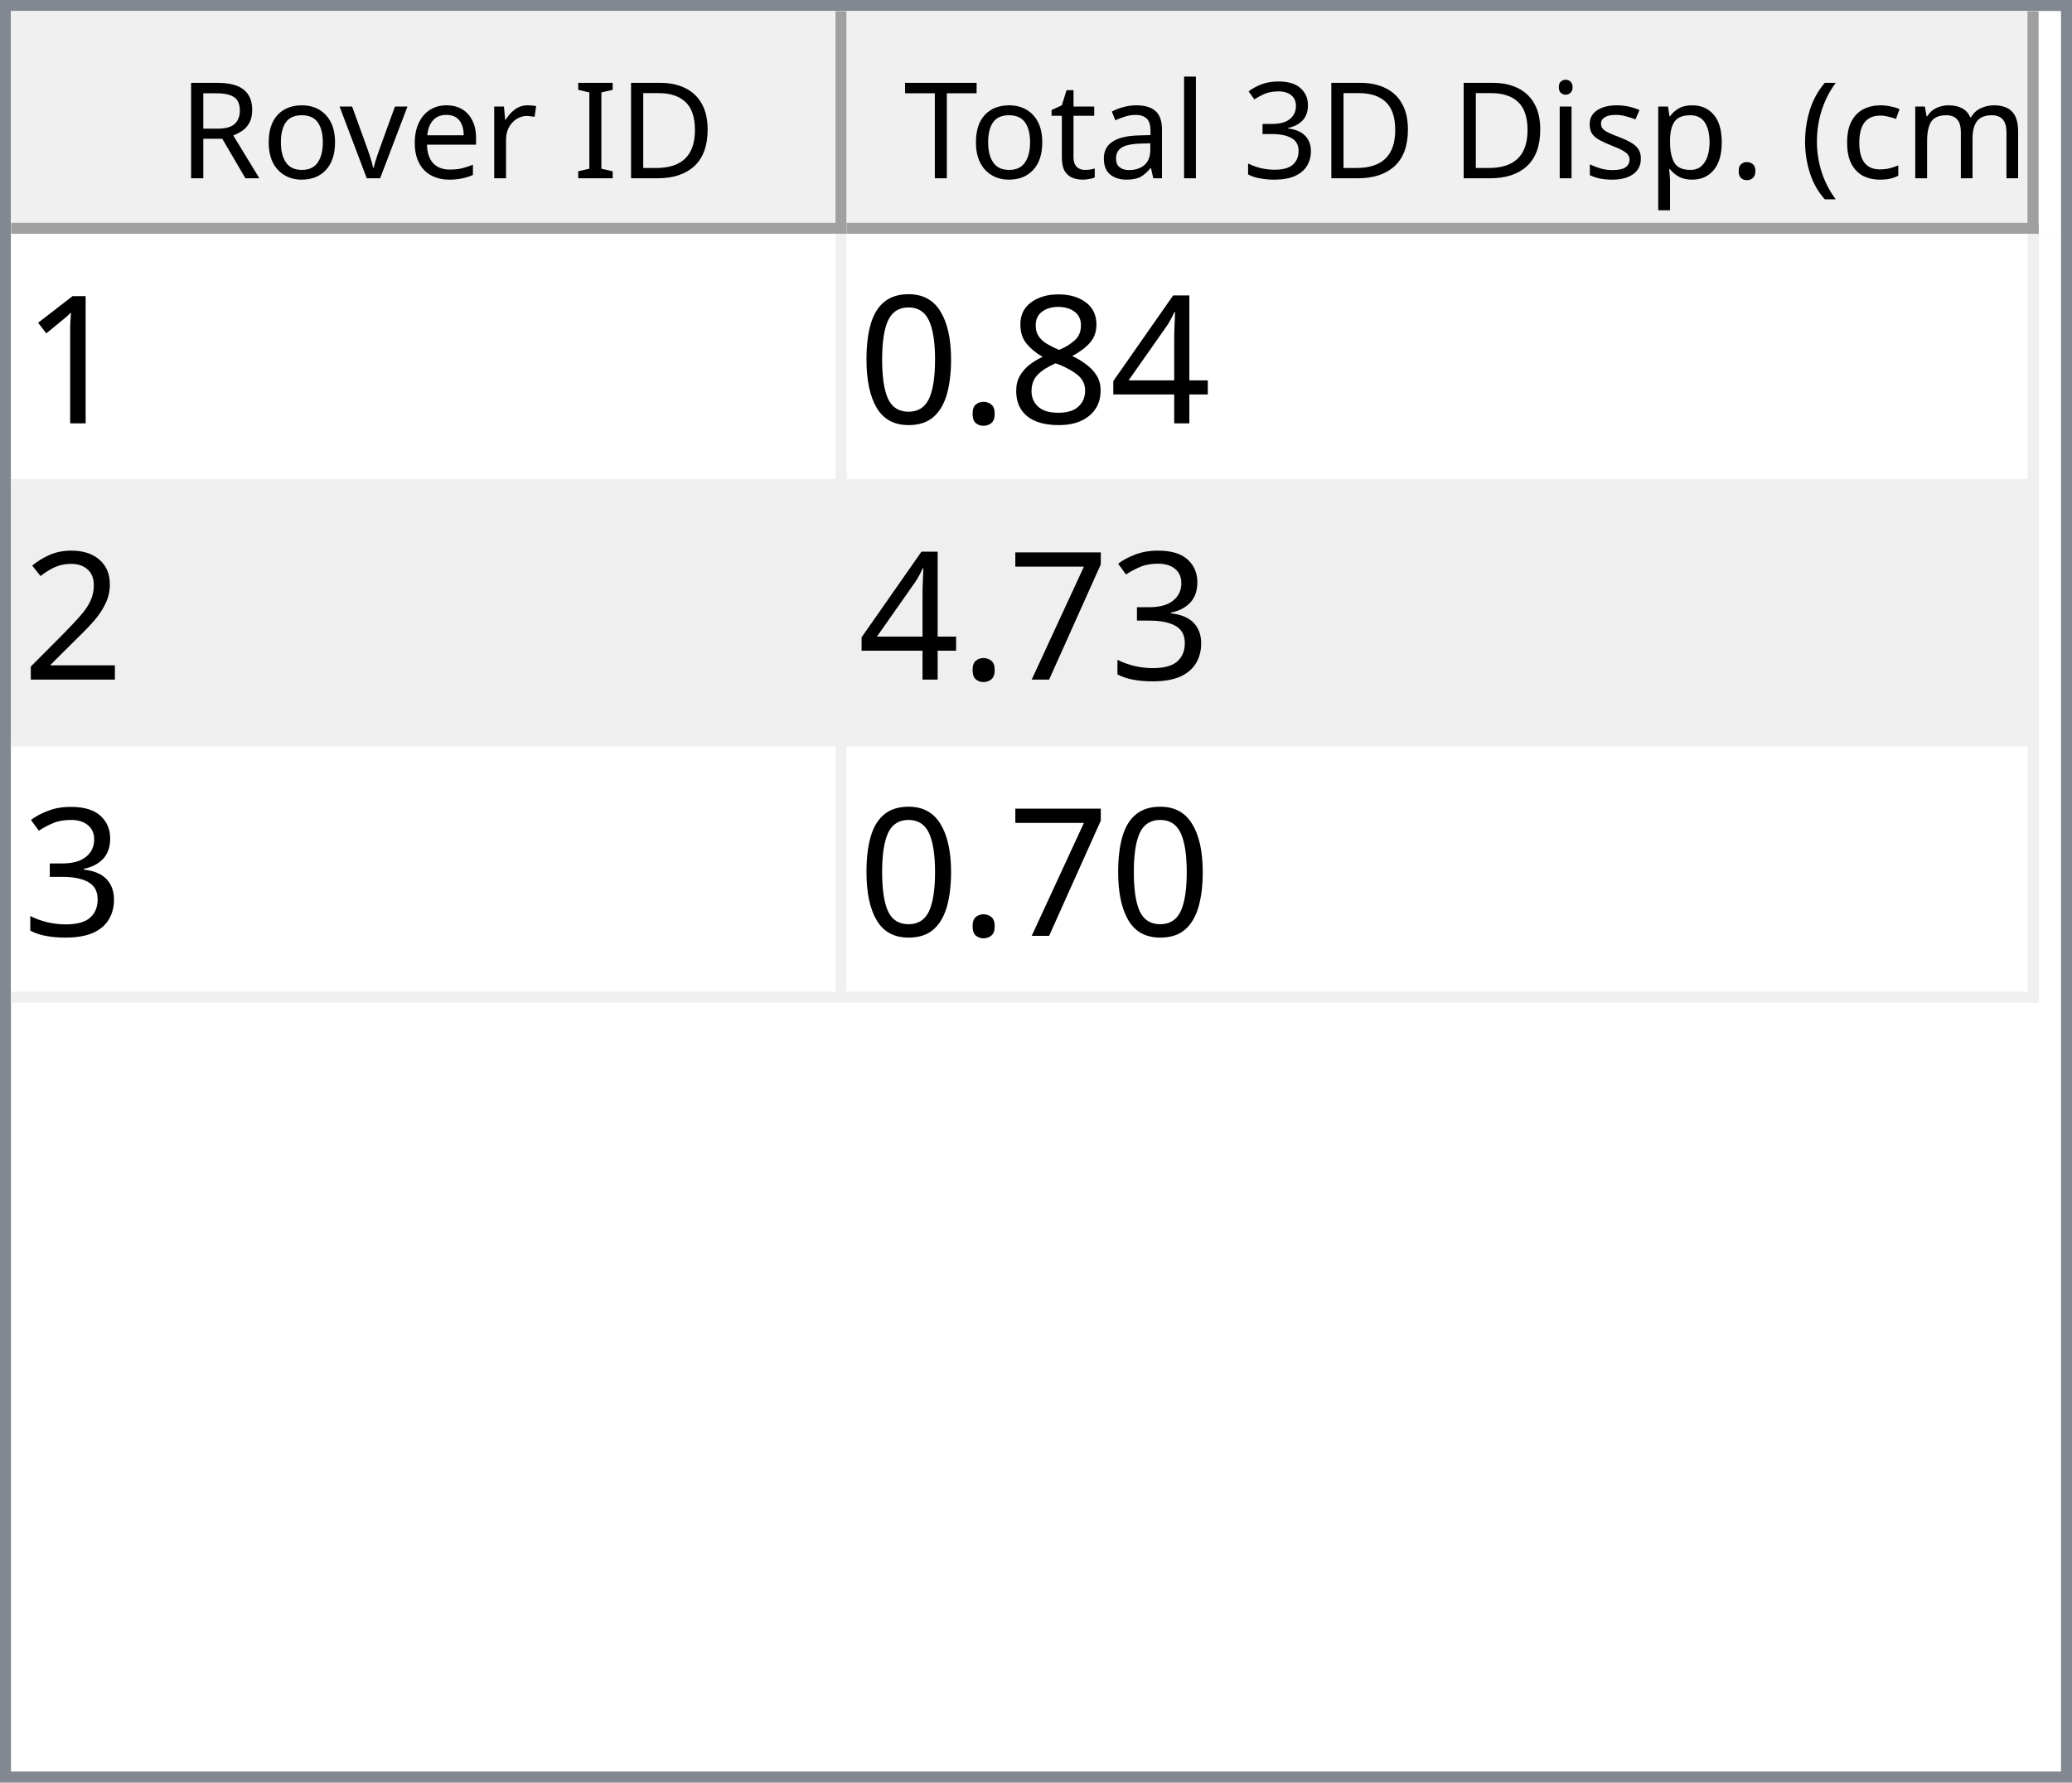
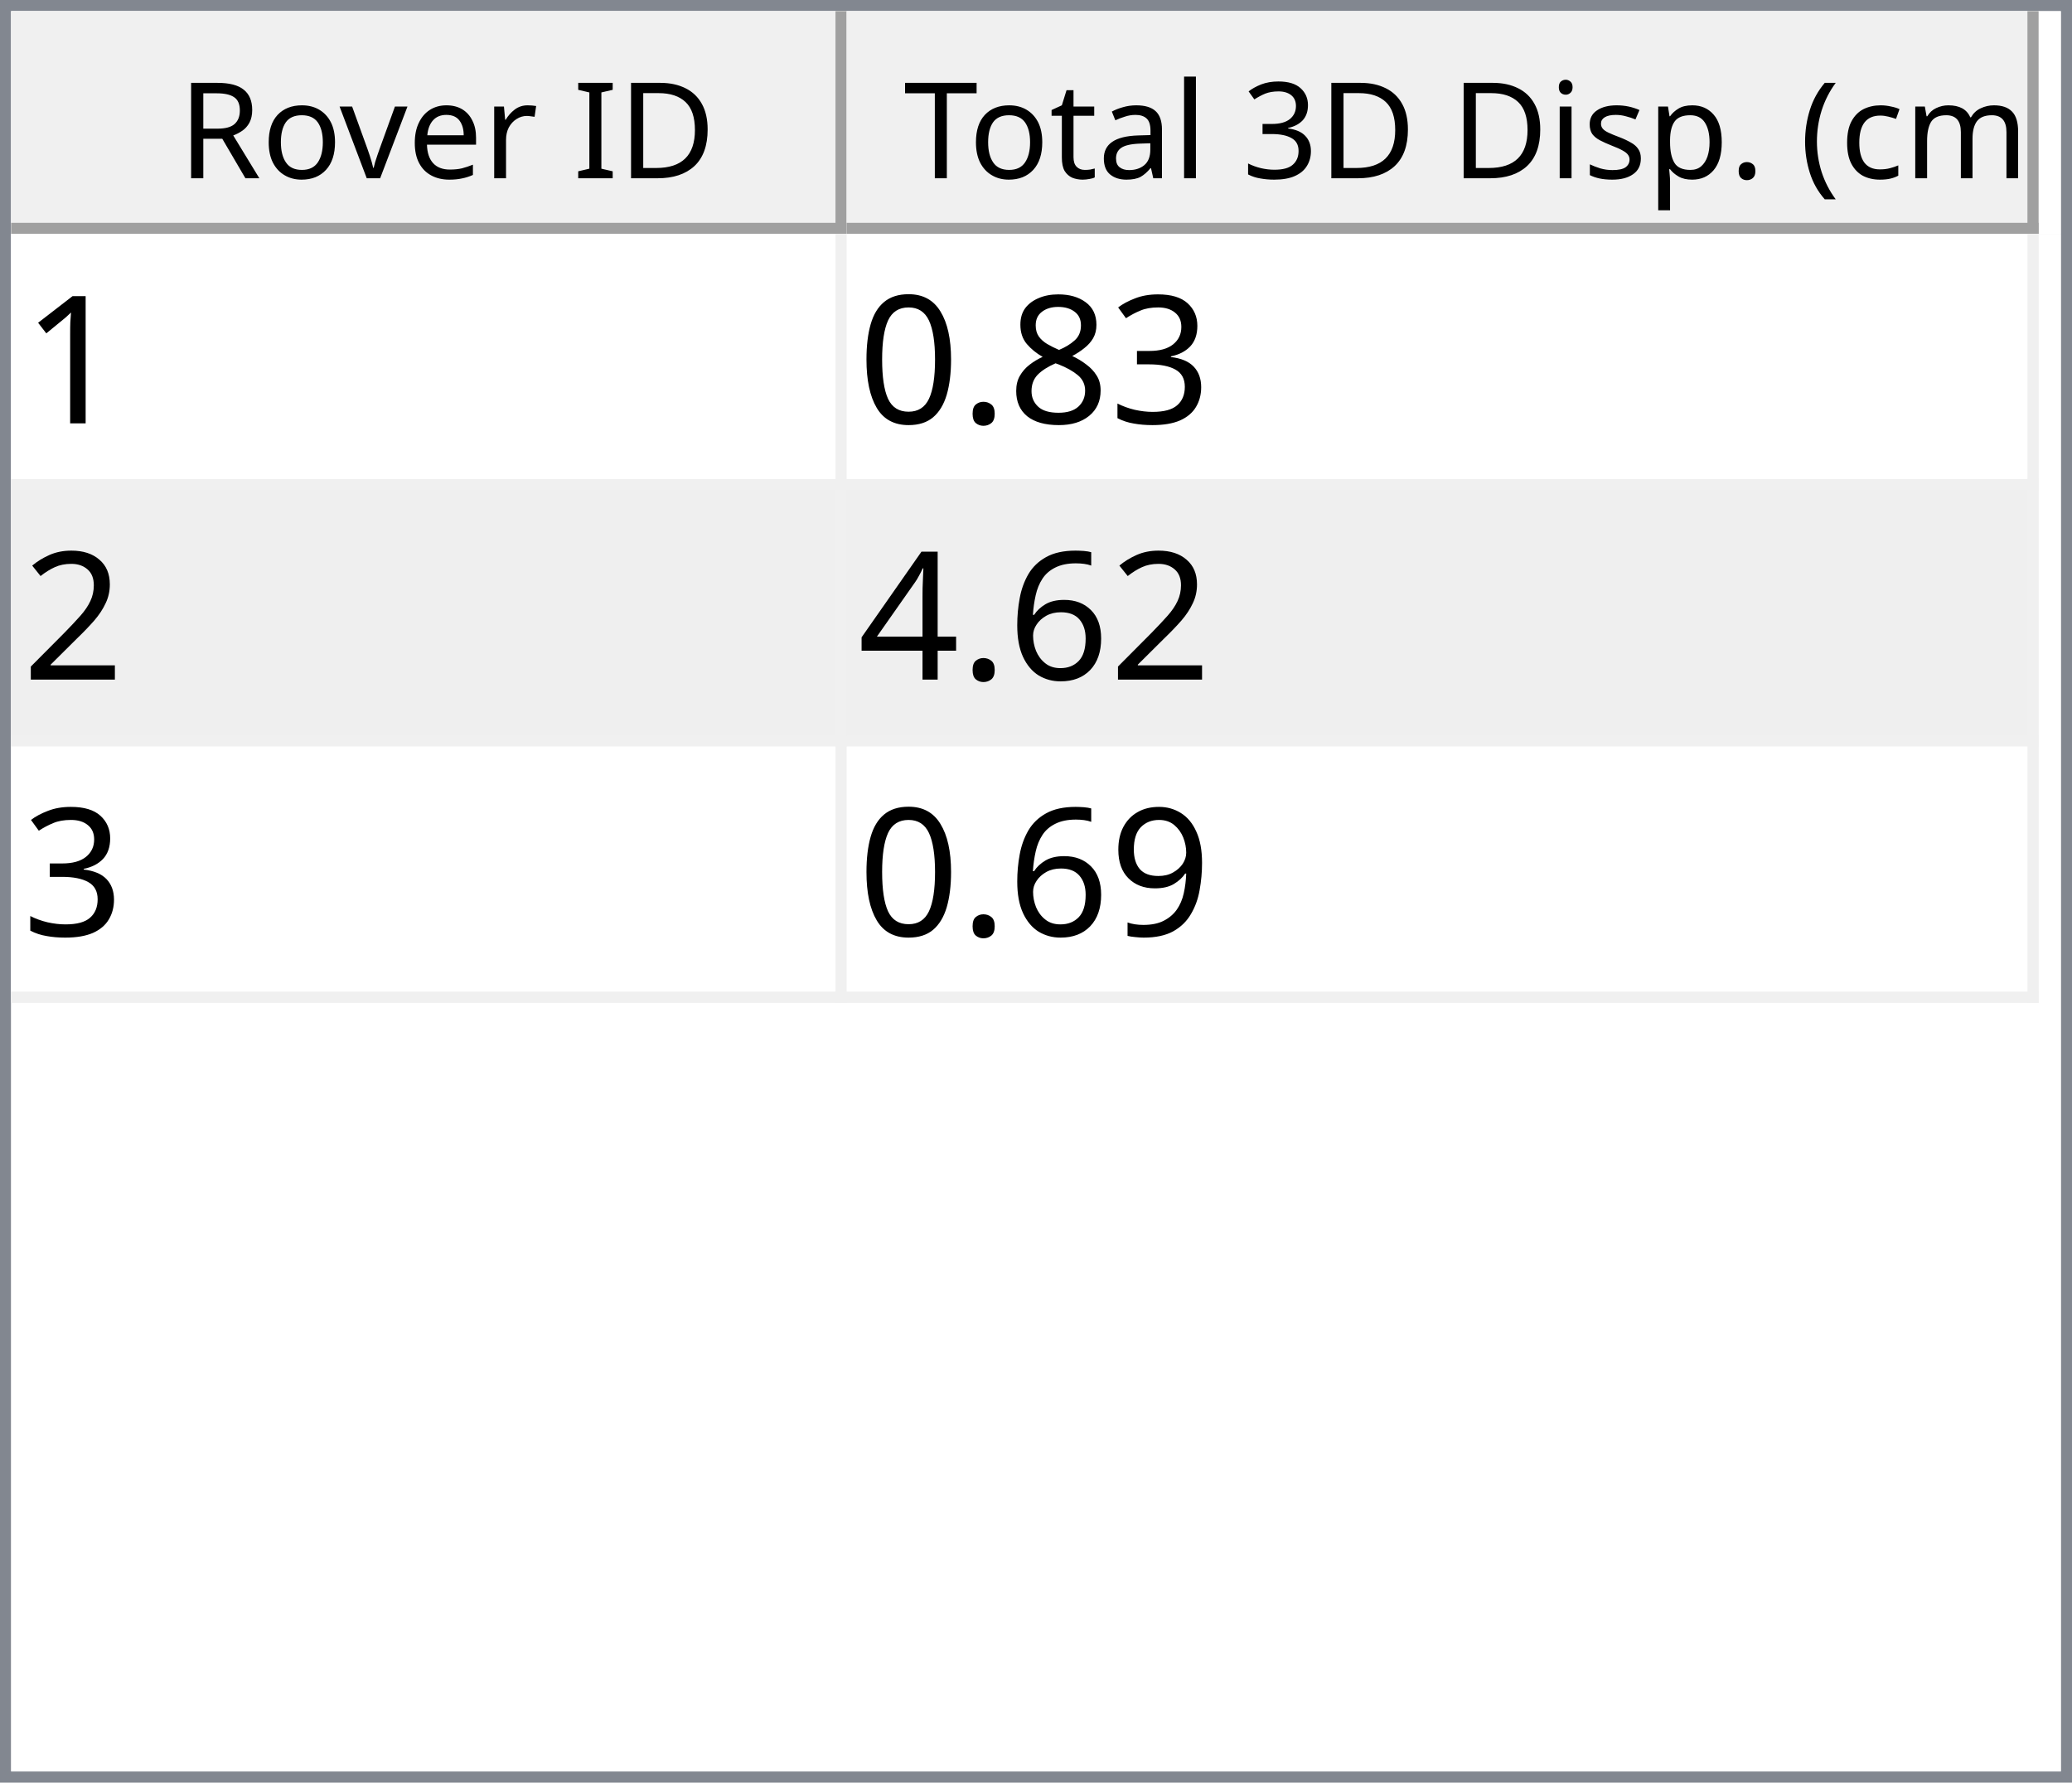
<svg xmlns="http://www.w3.org/2000/svg" style="fill-opacity:1; color-rendering:auto; color-interpolation:auto; text-rendering:auto; stroke:black; stroke-linecap:square; stroke-miterlimit:10; shape-rendering:auto; stroke-opacity:1; fill:black; stroke-dasharray:none; font-weight:normal; stroke-width:1; font-family:'Dialog'; font-style:normal; stroke-linejoin:miter; font-size:12px; stroke-dashoffset:0; image-rendering:auto;" width="186" height="160">
  <defs id="genericDefs" />
  <g>
    <defs id="defs1">
      <clipPath clipPathUnits="userSpaceOnUse" id="clipPath1">
        <path d="M0 0 L186 0 L186 160 L0 160 L0 0 Z" />
      </clipPath>
      <clipPath clipPathUnits="userSpaceOnUse" id="clipPath2">
        <path d="M0 0 L0 160 L186 160 L186 0 Z" />
      </clipPath>
      <clipPath clipPathUnits="userSpaceOnUse" id="clipPath3">
        <path d="M0 0 L0 20 L184 20 L184 0 Z" />
      </clipPath>
      <clipPath clipPathUnits="userSpaceOnUse" id="clipPath4">
        <path d="M0 0 L0 20 L75 20 L75 0 Z" />
      </clipPath>
      <clipPath clipPathUnits="userSpaceOnUse" id="clipPath5">
        <path d="M1 1 L1 19 L74 19 L74 1 Z" />
      </clipPath>
      <clipPath clipPathUnits="userSpaceOnUse" id="clipPath6">
        <path d="M0 0 L0 18 L73 18 L73 0 Z" />
      </clipPath>
      <clipPath clipPathUnits="userSpaceOnUse" id="clipPath7">
        <path d="M-0.5 -0.5 L-0.5 19.5 L74.5 19.5 L74.5 -0.5 Z" />
      </clipPath>
      <clipPath clipPathUnits="userSpaceOnUse" id="clipPath8">
        <path d="M0 0 L0 20 L107 20 L107 0 Z" />
      </clipPath>
      <clipPath clipPathUnits="userSpaceOnUse" id="clipPath9">
        <path d="M1 1 L1 19 L106 19 L106 1 Z" />
      </clipPath>
      <clipPath clipPathUnits="userSpaceOnUse" id="clipPath10">
        <path d="M0 0 L0 18 L105 18 L105 0 Z" />
      </clipPath>
      <clipPath clipPathUnits="userSpaceOnUse" id="clipPath11">
        <path d="M-0.5 -0.5 L-0.5 19.5 L106.5 19.5 L106.5 -0.5 Z" />
      </clipPath>
      <clipPath clipPathUnits="userSpaceOnUse" id="clipPath12">
        <path d="M0 0 L0 138 L184 138 L184 0 Z" />
      </clipPath>
      <clipPath clipPathUnits="userSpaceOnUse" id="clipPath13">
        <path d="M0 0 L0 69 L182 69 L182 0 Z" />
      </clipPath>
      <clipPath clipPathUnits="userSpaceOnUse" id="clipPath14">
        <path d="M-0.5 -0.5 L-0.5 68.5 L181.5 68.5 L181.5 -0.5 Z" />
      </clipPath>
      <clipPath clipPathUnits="userSpaceOnUse" id="clipPath15">
        <path d="M0 0 L0 22 L74 22 L74 0 Z" />
      </clipPath>
      <clipPath clipPathUnits="userSpaceOnUse" id="clipPath16">
        <path d="M0 0 L0 22 L106 22 L106 0 Z" />
      </clipPath>
      <font horiz-adv-x="64.551" id="font1">
        <font-face ascent="107.91" descent="25.098" units-per-em="100" style="font-style:normal; font-family:Segoe UI; font-weight:normal;" />
        <missing-glyph horiz-adv-x="64.551" d="M8.109 0 L8.109 68.266 L56.453 68.266 L56.453 0 L8.109 0 ZM15.328 7.234 L49.219 7.234 L49.219 61.031 L15.328 61.031 L15.328 7.234 Z" />
        <glyph unicode="D" horiz-adv-x="70.117" d="M9.188 0 L9.188 70.016 L28.516 70.016 Q65.531 70.016 65.531 35.891 Q65.531 19.672 55.25 9.836 Q44.969 0 27.734 0 L9.188 0 ZM17.391 62.594 L17.391 7.422 L27.828 7.422 Q41.609 7.422 49.273 14.797 Q56.938 22.172 56.938 35.688 Q56.938 62.594 28.328 62.594 L17.391 62.594 Z" />
        <glyph unicode="I" horiz-adv-x="26.611" d="M17.391 0 L9.188 0 L9.188 70.016 L17.391 70.016 L17.391 0 Z" />
        <glyph unicode=" " horiz-adv-x="27.393" d="" />
        <glyph unicode="r" horiz-adv-x="34.766" d="M34.188 41.891 Q32.078 43.5 28.125 43.5 Q23 43.5 19.555 38.672 Q16.109 33.844 16.109 25.484 L16.109 0 L8.109 0 L8.109 50 L16.109 50 L16.109 39.703 L16.312 39.703 Q18.016 44.969 21.531 47.922 Q25.047 50.875 29.391 50.875 Q32.516 50.875 34.188 50.203 L34.188 41.891 Z" />
        <glyph unicode="e" horiz-adv-x="52.295" d="M48.297 23 L12.984 23 Q13.188 14.656 17.484 10.109 Q21.781 5.562 29.297 5.562 Q37.75 5.562 44.828 11.141 L44.828 3.609 Q38.234 -1.172 27.391 -1.172 Q16.797 -1.172 10.742 5.641 Q4.688 12.453 4.688 24.812 Q4.688 36.469 11.305 43.82 Q17.922 51.172 27.734 51.172 Q37.547 51.172 42.922 44.828 Q48.297 38.484 48.297 27.203 L48.297 23 ZM40.094 29.781 Q40.047 36.719 36.75 40.578 Q33.453 44.438 27.594 44.438 Q21.922 44.438 17.969 40.383 Q14.016 36.328 13.094 29.781 L40.094 29.781 Z" />
        <glyph unicode="v" horiz-adv-x="47.9" d="M47.406 50 L27.484 0 L19.625 0 L0.688 50 L9.469 50 L22.172 13.672 Q23.578 9.672 23.922 6.688 L24.125 6.688 Q24.609 10.453 25.688 13.484 L38.969 50 L47.406 50 Z" />
        <glyph unicode="o" horiz-adv-x="58.594" d="M29 -1.172 Q17.922 -1.172 11.305 5.836 Q4.688 12.844 4.688 24.422 Q4.688 37.016 11.57 44.094 Q18.453 51.172 30.172 51.172 Q41.359 51.172 47.633 44.289 Q53.906 37.406 53.906 25.203 Q53.906 13.234 47.141 6.031 Q40.375 -1.172 29 -1.172 ZM29.594 44.438 Q21.875 44.438 17.383 39.188 Q12.891 33.938 12.891 24.703 Q12.891 15.828 17.43 10.695 Q21.969 5.562 29.594 5.562 Q37.359 5.562 41.531 10.594 Q45.703 15.625 45.703 24.906 Q45.703 34.281 41.531 39.359 Q37.359 44.438 29.594 44.438 Z" />
        <glyph unicode="R" horiz-adv-x="59.814" d="M59.375 0 L49.609 0 L37.891 19.625 Q36.281 22.359 34.766 24.289 Q33.25 26.219 31.664 27.438 Q30.078 28.656 28.25 29.219 Q26.422 29.781 24.125 29.781 L17.391 29.781 L17.391 0 L9.188 0 L9.188 70.016 L30.078 70.016 Q34.672 70.016 38.555 68.867 Q42.438 67.719 45.289 65.375 Q48.141 63.031 49.758 59.547 Q51.375 56.062 51.375 51.375 Q51.375 47.703 50.273 44.656 Q49.172 41.609 47.148 39.211 Q45.125 36.812 42.266 35.133 Q39.406 33.453 35.844 32.516 L35.844 32.328 Q37.594 31.547 38.891 30.547 Q40.188 29.547 41.359 28.18 Q42.531 26.812 43.68 25.078 Q44.828 23.344 46.234 21.047 L59.375 0 ZM17.391 62.594 L17.391 37.203 L28.516 37.203 Q31.594 37.203 34.203 38.133 Q36.812 39.062 38.719 40.797 Q40.625 42.531 41.703 45.047 Q42.781 47.562 42.781 50.688 Q42.781 56.297 39.141 59.445 Q35.5 62.594 28.609 62.594 L17.391 62.594 Z" />
        <glyph unicode=")" horiz-adv-x="30.176" d="M8.297 -15.922 L1.172 -15.922 Q16.406 2.344 16.406 26.812 Q16.406 51.469 1.078 70.016 L8.297 70.016 Q23.531 52.156 23.531 26.703 Q23.531 1.375 8.297 -15.922 Z" />
        <glyph unicode="m" horiz-adv-x="86.133" d="M79.109 0 L71.094 0 L71.094 28.719 Q71.094 37.016 68.531 40.727 Q65.969 44.438 59.906 44.438 Q54.781 44.438 51.195 39.75 Q47.609 35.062 47.609 28.516 L47.609 0 L39.594 0 L39.594 29.688 Q39.594 44.438 28.219 44.438 Q22.953 44.438 19.531 40.016 Q16.109 35.594 16.109 28.516 L16.109 0 L8.109 0 L8.109 50 L16.109 50 L16.109 42.094 L16.312 42.094 Q21.625 51.172 31.844 51.172 Q36.969 51.172 40.773 48.312 Q44.578 45.453 46 40.828 Q51.562 51.172 62.594 51.172 Q79.109 51.172 79.109 30.812 L79.109 0 Z" />
        <glyph unicode="c" horiz-adv-x="46.191" d="M42.188 2.297 Q36.422 -1.172 28.516 -1.172 Q17.828 -1.172 11.258 5.789 Q4.688 12.75 4.688 23.828 Q4.688 36.188 11.766 43.68 Q18.844 51.172 30.672 51.172 Q37.25 51.172 42.281 48.734 L42.281 40.531 Q36.719 44.438 30.375 44.438 Q22.703 44.438 17.797 38.945 Q12.891 33.453 12.891 24.516 Q12.891 15.719 17.508 10.641 Q22.125 5.562 29.891 5.562 Q36.422 5.562 42.188 9.906 L42.188 2.297 Z" />
        <glyph unicode="(" horiz-adv-x="30.176" d="M29.109 -15.922 L21.969 -15.922 Q6.844 1.375 6.844 26.703 Q6.844 52.156 21.969 70.016 L29.203 70.016 Q13.875 51.469 13.875 26.812 Q13.875 2.344 29.109 -15.922 Z" />
        <glyph unicode="." horiz-adv-x="21.68" d="M10.891 -1.078 Q8.641 -1.078 7.055 0.539 Q5.469 2.156 5.469 4.391 Q5.469 6.641 7.055 8.273 Q8.641 9.906 10.891 9.906 Q13.188 9.906 14.797 8.273 Q16.406 6.641 16.406 4.391 Q16.406 2.156 14.797 0.539 Q13.188 -1.078 10.891 -1.078 Z" />
        <glyph unicode="p" horiz-adv-x="58.789" d="M16.312 7.234 L16.109 7.234 L16.109 -23 L8.109 -23 L8.109 50 L16.109 50 L16.109 41.219 L16.312 41.219 Q22.219 51.172 33.594 51.172 Q43.266 51.172 48.688 44.461 Q54.109 37.75 54.109 26.469 Q54.109 13.922 48 6.375 Q41.891 -1.172 31.297 -1.172 Q21.578 -1.172 16.312 7.234 ZM16.109 27.391 L16.109 20.406 Q16.109 14.203 20.141 9.883 Q24.172 5.562 30.375 5.562 Q37.641 5.562 41.773 11.133 Q45.906 16.703 45.906 26.609 Q45.906 34.969 42.047 39.703 Q38.188 44.438 31.594 44.438 Q24.609 44.438 20.359 39.578 Q16.109 34.719 16.109 27.391 Z" />
        <glyph unicode="s" horiz-adv-x="42.432" d="M5.078 1.812 L5.078 10.406 Q11.625 5.562 19.484 5.562 Q30.031 5.562 30.031 12.594 Q30.031 14.594 29.125 15.992 Q28.219 17.391 26.68 18.461 Q25.141 19.531 23.07 20.383 Q21 21.234 18.609 22.172 Q15.281 23.484 12.766 24.828 Q10.25 26.172 8.57 27.859 Q6.891 29.547 6.031 31.695 Q5.172 33.844 5.172 36.719 Q5.172 40.234 6.789 42.945 Q8.406 45.656 11.086 47.484 Q13.766 49.312 17.211 50.242 Q20.656 51.172 24.312 51.172 Q30.812 51.172 35.938 48.922 L35.938 40.828 Q30.422 44.438 23.25 44.438 Q21 44.438 19.195 43.922 Q17.391 43.406 16.094 42.477 Q14.797 41.547 14.086 40.258 Q13.375 38.969 13.375 37.406 Q13.375 35.453 14.086 34.133 Q14.797 32.812 16.164 31.789 Q17.531 30.766 19.484 29.938 Q21.438 29.109 23.922 28.125 Q27.25 26.859 29.883 25.516 Q32.516 24.172 34.375 22.484 Q36.234 20.797 37.234 18.602 Q38.234 16.406 38.234 13.375 Q38.234 9.672 36.602 6.938 Q34.969 4.203 32.234 2.398 Q29.5 0.594 25.93 -0.289 Q22.359 -1.172 18.453 -1.172 Q10.75 -1.172 5.078 1.812 Z" />
        <glyph unicode="i" horiz-adv-x="24.219" d="M12.203 62.703 Q10.062 62.703 8.547 64.164 Q7.031 65.625 7.031 67.875 Q7.031 70.125 8.547 71.609 Q10.062 73.094 12.203 73.094 Q14.406 73.094 15.945 71.609 Q17.484 70.125 17.484 67.875 Q17.484 65.719 15.945 64.211 Q14.406 62.703 12.203 62.703 ZM16.109 0 L8.109 0 L8.109 50 L16.109 50 L16.109 0 Z" />
        <glyph unicode="3" horiz-adv-x="53.906" d="M46.531 19.828 Q46.531 15.094 44.75 11.211 Q42.969 7.328 39.719 4.57 Q36.469 1.812 31.93 0.297 Q27.391 -1.219 21.922 -1.219 Q11.922 -1.219 6 2.594 L6 11.188 Q13.094 5.609 22.219 5.609 Q25.875 5.609 28.828 6.539 Q31.781 7.469 33.906 9.227 Q36.031 10.984 37.18 13.477 Q38.328 15.969 38.328 19.094 Q38.328 32.812 18.797 32.812 L12.984 32.812 L12.984 39.594 L18.5 39.594 Q35.797 39.594 35.797 52.484 Q35.797 64.406 22.609 64.406 Q15.188 64.406 8.688 59.422 L8.688 67.188 Q15.375 71.188 24.609 71.188 Q29 71.188 32.57 69.969 Q36.141 68.75 38.68 66.555 Q41.219 64.359 42.609 61.281 Q44 58.203 44 54.5 Q44 40.672 30.031 36.719 L30.031 36.531 Q33.594 36.141 36.625 34.797 Q39.656 33.453 41.852 31.305 Q44.047 29.156 45.289 26.25 Q46.531 23.344 46.531 19.828 Z" />
        <glyph unicode="l" horiz-adv-x="24.219" d="M16.109 0 L8.109 0 L8.109 74.031 L16.109 74.031 L16.109 0 Z" />
        <glyph unicode="a" horiz-adv-x="50.879" d="M43.891 0 L35.891 0 L35.891 7.812 L35.688 7.812 Q30.469 -1.172 20.312 -1.172 Q12.844 -1.172 8.617 2.781 Q4.391 6.734 4.391 13.281 Q4.391 27.297 20.906 29.594 L35.891 31.688 Q35.891 44.438 25.594 44.438 Q16.547 44.438 9.281 38.281 L9.281 46.484 Q16.656 51.172 26.266 51.172 Q43.891 51.172 43.891 32.516 L43.891 0 ZM35.891 25.297 L23.828 23.641 Q18.266 22.859 15.43 20.875 Q12.594 18.891 12.594 13.875 Q12.594 10.203 15.211 7.883 Q17.828 5.562 22.172 5.562 Q28.125 5.562 32.008 9.742 Q35.891 13.922 35.891 20.312 L35.891 25.297 Z" />
        <glyph unicode="t" horiz-adv-x="33.887" d="M31.297 0.484 Q28.469 -1.078 23.828 -1.078 Q10.688 -1.078 10.688 13.578 L10.688 43.172 L2.094 43.172 L2.094 50 L10.688 50 L10.688 62.203 L18.703 64.797 L18.703 50 L31.297 50 L31.297 43.172 L18.703 43.172 L18.703 14.984 Q18.703 9.969 20.414 7.82 Q22.125 5.672 26.078 5.672 Q29.109 5.672 31.297 7.328 L31.297 0.484 Z" />
        <glyph unicode="T" horiz-adv-x="52.393" d="M50.594 62.594 L30.375 62.594 L30.375 0 L22.172 0 L22.172 62.594 L2 62.594 L2 70.016 L50.594 70.016 L50.594 62.594 Z" />
      </font>
      <font horiz-adv-x="75.0" id="font2">
        <font-face ascent="100.537" descent="21.973" units-per-em="100" style="font-style:normal; font-family:sans-serif; font-weight:normal;" />
        <missing-glyph horiz-adv-x="75.0" d="M12.5 0 L12.5 62.5 L62.5 62.5 L62.5 0 L12.5 0 ZM14.062 1.562 L60.938 1.562 L60.938 60.938 L14.062 60.938 L14.062 1.562 Z" />
        <glyph unicode="1" horiz-adv-x="55.615" d="M37.25 0 L28.469 0 L28.469 56 Q25.297 52.984 20.141 49.953 Q14.984 46.922 10.891 45.406 L10.891 53.906 Q18.266 57.375 23.781 62.305 Q29.297 67.234 31.594 71.875 L37.25 71.875 L37.25 0 Z" />
-         <glyph unicode="4" horiz-adv-x="55.615" d="M32.328 0 L32.328 17.141 L1.266 17.141 L1.266 25.203 L33.938 71.578 L41.109 71.578 L41.109 25.203 L50.781 25.203 L50.781 17.141 L41.109 17.141 L41.109 0 L32.328 0 ZM32.328 25.203 L32.328 57.469 L9.906 25.203 L32.328 25.203 Z" />
+         <glyph unicode="3" horiz-adv-x="55.615" d="M4.203 18.891 L12.984 20.062 Q14.5 12.594 18.141 9.297 Q21.781 6 27 6 Q33.203 6 37.477 10.297 Q41.75 14.594 41.75 20.953 Q41.75 27 37.797 30.93 Q33.844 34.859 27.734 34.859 Q25.25 34.859 21.531 33.891 L22.516 41.609 Q23.391 41.5 23.922 41.5 Q29.547 41.5 34.039 44.43 Q38.531 47.359 38.531 53.469 Q38.531 58.297 35.258 61.477 Q31.984 64.656 26.812 64.656 Q21.688 64.656 18.266 61.43 Q14.844 58.203 13.875 51.766 L5.078 53.328 Q6.688 62.156 12.398 67.016 Q18.109 71.875 26.609 71.875 Q32.469 71.875 37.398 69.359 Q42.328 66.844 44.945 62.5 Q47.562 58.156 47.562 53.266 Q47.562 48.641 45.07 44.828 Q42.578 41.016 37.703 38.766 Q44.047 37.312 47.562 32.695 Q51.078 28.078 51.078 21.141 Q51.078 11.766 44.242 5.25 Q37.406 -1.266 26.953 -1.266 Q17.531 -1.266 11.305 4.352 Q5.078 9.969 4.203 18.891 Z" />
        <glyph unicode="8" horiz-adv-x="55.615" d="M17.672 38.812 Q12.203 40.828 9.57 44.539 Q6.938 48.25 6.938 53.422 Q6.938 61.234 12.555 66.555 Q18.172 71.875 27.484 71.875 Q36.859 71.875 42.578 66.43 Q48.297 60.984 48.297 53.172 Q48.297 48.188 45.68 44.508 Q43.062 40.828 37.75 38.812 Q44.344 36.672 47.781 31.883 Q51.219 27.094 51.219 20.453 Q51.219 11.281 44.727 5.031 Q38.234 -1.219 27.641 -1.219 Q17.047 -1.219 10.547 5.055 Q4.047 11.328 4.047 20.703 Q4.047 27.688 7.594 32.398 Q11.141 37.109 17.672 38.812 ZM15.922 53.719 Q15.922 48.641 19.195 45.414 Q22.469 42.188 27.688 42.188 Q32.766 42.188 36.016 45.383 Q39.266 48.578 39.266 53.219 Q39.266 58.062 35.914 61.359 Q32.562 64.656 27.594 64.656 Q22.562 64.656 19.242 61.43 Q15.922 58.203 15.922 53.719 ZM13.094 20.656 Q13.094 16.891 14.875 13.375 Q16.656 9.859 20.172 7.93 Q23.688 6 27.734 6 Q34.031 6 38.133 10.055 Q42.234 14.109 42.234 20.359 Q42.234 26.703 38.016 30.859 Q33.797 35.016 27.438 35.016 Q21.234 35.016 17.164 30.914 Q13.094 26.812 13.094 20.656 Z" />
        <glyph unicode="." horiz-adv-x="27.783" d="M9.078 0 L9.078 10.016 L19.094 10.016 L19.094 0 L9.078 0 Z" />
        <glyph unicode="0" horiz-adv-x="55.615" d="M4.156 35.297 Q4.156 48 6.766 55.742 Q9.375 63.484 14.523 67.68 Q19.672 71.875 27.484 71.875 Q33.25 71.875 37.594 69.555 Q41.938 67.234 44.773 62.867 Q47.609 58.5 49.219 52.227 Q50.828 45.953 50.828 35.297 Q50.828 22.703 48.242 14.969 Q45.656 7.234 40.508 3.008 Q35.359 -1.219 27.484 -1.219 Q17.141 -1.219 11.234 6.203 Q4.156 15.141 4.156 35.297 ZM13.188 35.297 Q13.188 17.672 17.312 11.836 Q21.438 6 27.484 6 Q33.547 6 37.672 11.859 Q41.797 17.719 41.797 35.297 Q41.797 52.984 37.672 58.789 Q33.547 64.594 27.391 64.594 Q21.344 64.594 17.719 59.469 Q13.188 52.938 13.188 35.297 Z" />
        <glyph unicode="2" horiz-adv-x="55.615" d="M50.344 8.453 L50.344 0 L3.031 0 Q2.938 3.172 4.047 6.109 Q5.859 10.938 9.836 15.625 Q13.812 20.312 21.344 26.469 Q33.016 36.031 37.117 41.625 Q41.219 47.219 41.219 52.203 Q41.219 57.422 37.477 61.008 Q33.734 64.594 27.734 64.594 Q21.391 64.594 17.578 60.789 Q13.766 56.984 13.719 50.25 L4.688 51.172 Q5.609 61.281 11.664 66.578 Q17.719 71.875 27.938 71.875 Q38.234 71.875 44.242 66.164 Q50.25 60.453 50.25 52 Q50.25 47.703 48.492 43.555 Q46.734 39.406 42.656 34.812 Q38.578 30.219 29.109 22.219 Q21.188 15.578 18.945 13.211 Q16.703 10.844 15.234 8.453 L50.344 8.453 Z" />
-         <glyph unicode="3" horiz-adv-x="55.615" d="M4.203 18.891 L12.984 20.062 Q14.5 12.594 18.141 9.297 Q21.781 6 27 6 Q33.203 6 37.477 10.297 Q41.75 14.594 41.75 20.953 Q41.75 27 37.797 30.93 Q33.844 34.859 27.734 34.859 Q25.25 34.859 21.531 33.891 L22.516 41.609 Q23.391 41.5 23.922 41.5 Q29.547 41.5 34.039 44.43 Q38.531 47.359 38.531 53.469 Q38.531 58.297 35.258 61.477 Q31.984 64.656 26.812 64.656 Q21.688 64.656 18.266 61.43 Q14.844 58.203 13.875 51.766 L5.078 53.328 Q6.688 62.156 12.398 67.016 Q18.109 71.875 26.609 71.875 Q32.469 71.875 37.398 69.359 Q42.328 66.844 44.945 62.5 Q47.562 58.156 47.562 53.266 Q47.562 48.641 45.07 44.828 Q42.578 41.016 37.703 38.766 Q44.047 37.312 47.562 32.695 Q51.078 28.078 51.078 21.141 Q51.078 11.766 44.242 5.25 Q37.406 -1.266 26.953 -1.266 Q17.531 -1.266 11.305 4.352 Q5.078 9.969 4.203 18.891 Z" />
-         <glyph unicode="7" horiz-adv-x="55.615" d="M4.734 62.203 L4.734 70.656 L51.078 70.656 L51.078 63.812 Q44.234 56.547 37.523 44.484 Q30.812 32.422 27.156 19.672 Q24.516 10.688 23.781 0 L14.75 0 Q14.891 8.453 18.062 20.414 Q21.234 32.375 27.172 43.484 Q33.109 54.594 39.797 62.203 L4.734 62.203 Z" />
+         <glyph unicode="6" horiz-adv-x="55.615" d="M49.75 54.047 L41.016 53.375 Q39.844 58.547 37.703 60.891 Q34.125 64.656 28.906 64.656 Q24.703 64.656 21.531 62.312 Q17.391 59.281 14.992 53.469 Q12.594 47.656 12.5 36.922 Q15.672 41.75 20.266 44.094 Q24.859 46.438 29.891 46.438 Q38.672 46.438 44.852 39.969 Q51.031 33.5 51.031 23.25 Q51.031 16.5 48.125 10.719 Q45.219 4.938 40.141 1.859 Q35.062 -1.219 28.609 -1.219 Q17.625 -1.219 10.695 6.859 Q3.766 14.938 3.766 33.5 Q3.766 54.25 11.422 63.672 Q18.109 71.875 29.438 71.875 Q37.891 71.875 43.289 67.141 Q48.688 62.406 49.75 54.047 ZM13.875 23.188 Q13.875 18.656 15.797 14.508 Q17.719 10.359 21.188 8.18 Q24.656 6 28.469 6 Q34.031 6 38.039 10.492 Q42.047 14.984 42.047 22.703 Q42.047 30.125 38.086 34.398 Q34.125 38.672 28.125 38.672 Q22.172 38.672 18.023 34.398 Q13.875 30.125 13.875 23.188 Z" />
+         <glyph unicode="4" horiz-adv-x="55.615" d="M32.328 0 L32.328 17.141 L1.266 17.141 L1.266 25.203 L33.938 71.578 L41.109 71.578 L41.109 25.203 L50.781 25.203 L50.781 17.141 L41.109 17.141 L41.109 0 L32.328 0 ZM32.328 25.203 L32.328 57.469 L9.906 25.203 L32.328 25.203 Z" />
+         <glyph unicode="9" horiz-adv-x="55.615" d="M5.469 16.547 L13.922 17.328 Q14.984 11.375 18.016 8.688 Q21.047 6 25.781 6 Q29.828 6 32.883 7.859 Q35.938 9.719 37.891 12.82 Q39.844 15.922 41.164 21.195 Q42.484 26.469 42.484 31.938 Q42.484 32.516 42.438 33.688 Q39.797 29.5 35.234 26.883 Q30.672 24.266 25.344 24.266 Q16.453 24.266 10.305 30.711 Q4.156 37.156 4.156 47.703 Q4.156 58.594 10.578 65.234 Q17 71.875 26.656 71.875 Q33.641 71.875 39.43 68.117 Q45.219 64.359 48.219 57.398 Q51.219 50.438 51.219 37.25 Q51.219 23.531 48.242 15.406 Q45.266 7.281 39.383 3.031 Q33.5 -1.219 25.594 -1.219 Q17.188 -1.219 11.867 3.445 Q6.547 8.109 5.469 16.547 ZM41.453 48.141 Q41.453 55.719 37.43 60.156 Q33.406 64.594 27.734 64.594 Q21.875 64.594 17.531 59.812 Q13.188 55.031 13.188 47.406 Q13.188 40.578 17.312 36.305 Q21.438 32.031 27.484 32.031 Q33.594 32.031 37.523 36.305 Q41.453 40.578 41.453 48.141 Z" />
      </font>
    </defs>
    <g style="fill:white; stroke:white;">
      <rect x="0" y="0" width="186" style="clip-path:url(#clipPath1); stroke:none;" height="160" />
    </g>
    <g style="fill:white; text-rendering:optimizeSpeed; color-rendering:optimizeSpeed; image-rendering:optimizeSpeed; shape-rendering:crispEdges; stroke:white; color-interpolation:sRGB;">
      <rect x="0" width="186" height="160" y="0" style="stroke:none;" />
      <path style="stroke:none;" d="M0 160 L186 160 L186 0 L0 0 Z" />
    </g>
    <g style="fill:rgb(240,240,240); font-family:'Segoe UI'; stroke:rgb(240,240,240);">
      <rect x="0" y="0" width="186" style="clip-path:url(#clipPath2); stroke:none;" height="160" />
    </g>
    <g style="fill:rgb(130,135,144); font-family:'Segoe UI'; stroke:rgb(130,135,144);">
      <path d="M0 0 L186 0 L186 160 L0 160 L0 0 ZM1 1 L185 1 L185 159 L1 159 L1 1 Z" style="fill-rule:evenodd; clip-path:url(#clipPath2); stroke:none;" />
    </g>
    <g style="fill:white; font-family:'Segoe UI'; stroke:white;" transform="translate(1,1)">
      <rect x="0" y="0" width="184" style="clip-path:url(#clipPath3); stroke:none;" height="20" />
    </g>
    <g style="fill:rgb(240,240,240); font-family:'Segoe UI'; stroke:rgb(240,240,240);" transform="translate(1,1)">
      <rect x="0" y="0" width="75" style="clip-path:url(#clipPath4); stroke:none;" height="20" />
    </g>
    <g style="font-family:'Segoe UI';" transform="translate(2,2)">
      <text x="14" xml:space="preserve" y="14" style="clip-path:url(#clipPath6); stroke:none;">Rover ID</text>
    </g>
    <g style="fill:rgb(160,160,160); font-family:'Segoe UI'; stroke:rgb(160,160,160); stroke-linejoin:bevel;" transform="translate(1.5,1.5)">
      <line x1="74" x2="74" y1="0" style="fill:none; clip-path:url(#clipPath7);" y2="19" />
    </g>
    <g style="fill:rgb(160,160,160); font-family:'Segoe UI'; stroke:rgb(160,160,160); stroke-linejoin:bevel;" transform="matrix(1,0,0,1,1,1) translate(0.5,0.5)">
      <line x1="0" x2="74" y1="19" style="fill:none; clip-path:url(#clipPath7);" y2="19" />
    </g>
    <g style="fill:rgb(240,240,240); font-family:'Segoe UI'; stroke:rgb(240,240,240);" transform="translate(76,1)">
      <rect x="0" y="0" width="107" style="clip-path:url(#clipPath8); stroke:none;" height="20" />
    </g>
    <g style="font-family:'Segoe UI';" transform="translate(77,2)">
      <text x="1" xml:space="preserve" y="14" style="clip-path:url(#clipPath10); stroke:none;"> Total 3D Disp. (cm)</text>
    </g>
    <g style="fill:rgb(160,160,160); font-family:'Segoe UI'; stroke:rgb(160,160,160); stroke-linejoin:bevel;" transform="translate(76.5,1.5)">
      <line x1="106" x2="106" y1="0" style="fill:none; clip-path:url(#clipPath11);" y2="19" />
    </g>
    <g style="fill:rgb(160,160,160); font-family:'Segoe UI'; stroke:rgb(160,160,160); stroke-linejoin:bevel;" transform="matrix(1,0,0,1,76,1) translate(0.5,0.5)">
      <line x1="0" x2="106" y1="19" style="fill:none; clip-path:url(#clipPath11);" y2="19" />
    </g>
    <g style="fill:white; font-family:'Segoe UI'; stroke:white;" transform="translate(1,21)">
      <rect x="0" y="0" width="184" style="clip-path:url(#clipPath12); stroke:none;" height="138" />
    </g>
    <g style="fill:rgb(240,240,240); font-size:16px; font-family:sans-serif; stroke:rgb(240,240,240);" transform="translate(1,21)">
      <rect x="0" y="0" width="182" style="clip-path:url(#clipPath13); stroke:none;" height="69" />
      <line transform="translate(0.5,0.5)" x1="0" x2="181" y1="22" style="clip-path:url(#clipPath14); fill:none; stroke-linejoin:bevel;" y2="22" />
    </g>
    <g transform="matrix(1,0,0,1,1,21) translate(0.5,0.5)" style="fill:rgb(240,240,240); font-size:16px; font-family:sans-serif; stroke:rgb(240,240,240); stroke-linejoin:bevel;">
      <line x1="0" x2="181" y1="45" style="fill:none; clip-path:url(#clipPath14);" y2="45" />
    </g>
    <g transform="matrix(1,0,0,1,1,21) translate(0.5,0.5)" style="fill:rgb(240,240,240); font-size:16px; font-family:sans-serif; stroke:rgb(240,240,240); stroke-linejoin:bevel;">
      <line x1="0" x2="181" y1="68" style="fill:none; clip-path:url(#clipPath14);" y2="68" />
    </g>
    <g transform="matrix(1,0,0,1,1,21) translate(0.5,0.5)" style="fill:rgb(240,240,240); font-size:16px; font-family:sans-serif; stroke:rgb(240,240,240); stroke-linejoin:bevel;">
      <line x1="74" x2="74" y1="0" style="fill:none; clip-path:url(#clipPath14);" y2="68" />
    </g>
    <g transform="matrix(1,0,0,1,1,21) translate(0.5,0.5)" style="fill:rgb(240,240,240); font-size:16px; font-family:sans-serif; stroke:rgb(240,240,240); stroke-linejoin:bevel;">
      <line x1="181" x2="181" y1="0" style="fill:none; clip-path:url(#clipPath14);" y2="68" />
    </g>
    <g style="fill:white; font-size:16px; font-family:sans-serif; stroke:white;" transform="matrix(1,0,0,1,1,21)">
      <rect x="0" y="0" width="74" style="clip-path:url(#clipPath15); stroke:none;" height="22" />
      <text x="1" y="17" style="fill:black; clip-path:url(#clipPath15); stroke:none;" xml:space="preserve">1</text>
    </g>
    <g style="fill:white; font-size:16px; font-family:sans-serif; stroke:white;" transform="matrix(1,0,0,1,1,21) translate(75,0)">
      <rect x="0" y="0" width="106" style="clip-path:url(#clipPath16); stroke:none;" height="22" />
-       <text x="1" y="17" style="fill:black; clip-path:url(#clipPath16); stroke:none;" xml:space="preserve">0.84</text>
+       <text x="1" y="17" style="fill:black; clip-path:url(#clipPath16); stroke:none;" xml:space="preserve">0.83</text>
    </g>
    <g style="fill:rgb(239,239,239); font-size:16px; font-family:sans-serif; stroke:rgb(239,239,239);" transform="matrix(1,0,0,1,1,21) translate(0,23)">
      <rect x="0" y="0" width="74" style="clip-path:url(#clipPath15); stroke:none;" height="22" />
      <text x="1" y="17" style="fill:black; clip-path:url(#clipPath15); stroke:none;" xml:space="preserve">2</text>
    </g>
    <g style="fill:rgb(239,239,239); font-size:16px; font-family:sans-serif; stroke:rgb(239,239,239);" transform="matrix(1,0,0,1,1,21) translate(75,23)">
      <rect x="0" y="0" width="106" style="clip-path:url(#clipPath16); stroke:none;" height="22" />
-       <text x="1" y="17" style="fill:black; clip-path:url(#clipPath16); stroke:none;" xml:space="preserve">4.73</text>
+       <text x="1" y="17" style="fill:black; clip-path:url(#clipPath16); stroke:none;" xml:space="preserve">4.62</text>
    </g>
    <g style="fill:white; font-size:16px; font-family:sans-serif; stroke:white;" transform="matrix(1,0,0,1,1,21) translate(0,46)">
      <rect x="0" y="0" width="74" style="clip-path:url(#clipPath15); stroke:none;" height="22" />
      <text x="1" y="17" style="fill:black; clip-path:url(#clipPath15); stroke:none;" xml:space="preserve">3</text>
    </g>
    <g style="fill:white; font-size:16px; font-family:sans-serif; stroke:white;" transform="matrix(1,0,0,1,1,21) translate(75,46)">
      <rect x="0" y="0" width="106" style="clip-path:url(#clipPath16); stroke:none;" height="22" />
-       <text x="1" y="17" style="fill:black; clip-path:url(#clipPath16); stroke:none;" xml:space="preserve">0.70</text>
+       <text x="1" y="17" style="fill:black; clip-path:url(#clipPath16); stroke:none;" xml:space="preserve">0.69</text>
    </g>
  </g>
</svg>
